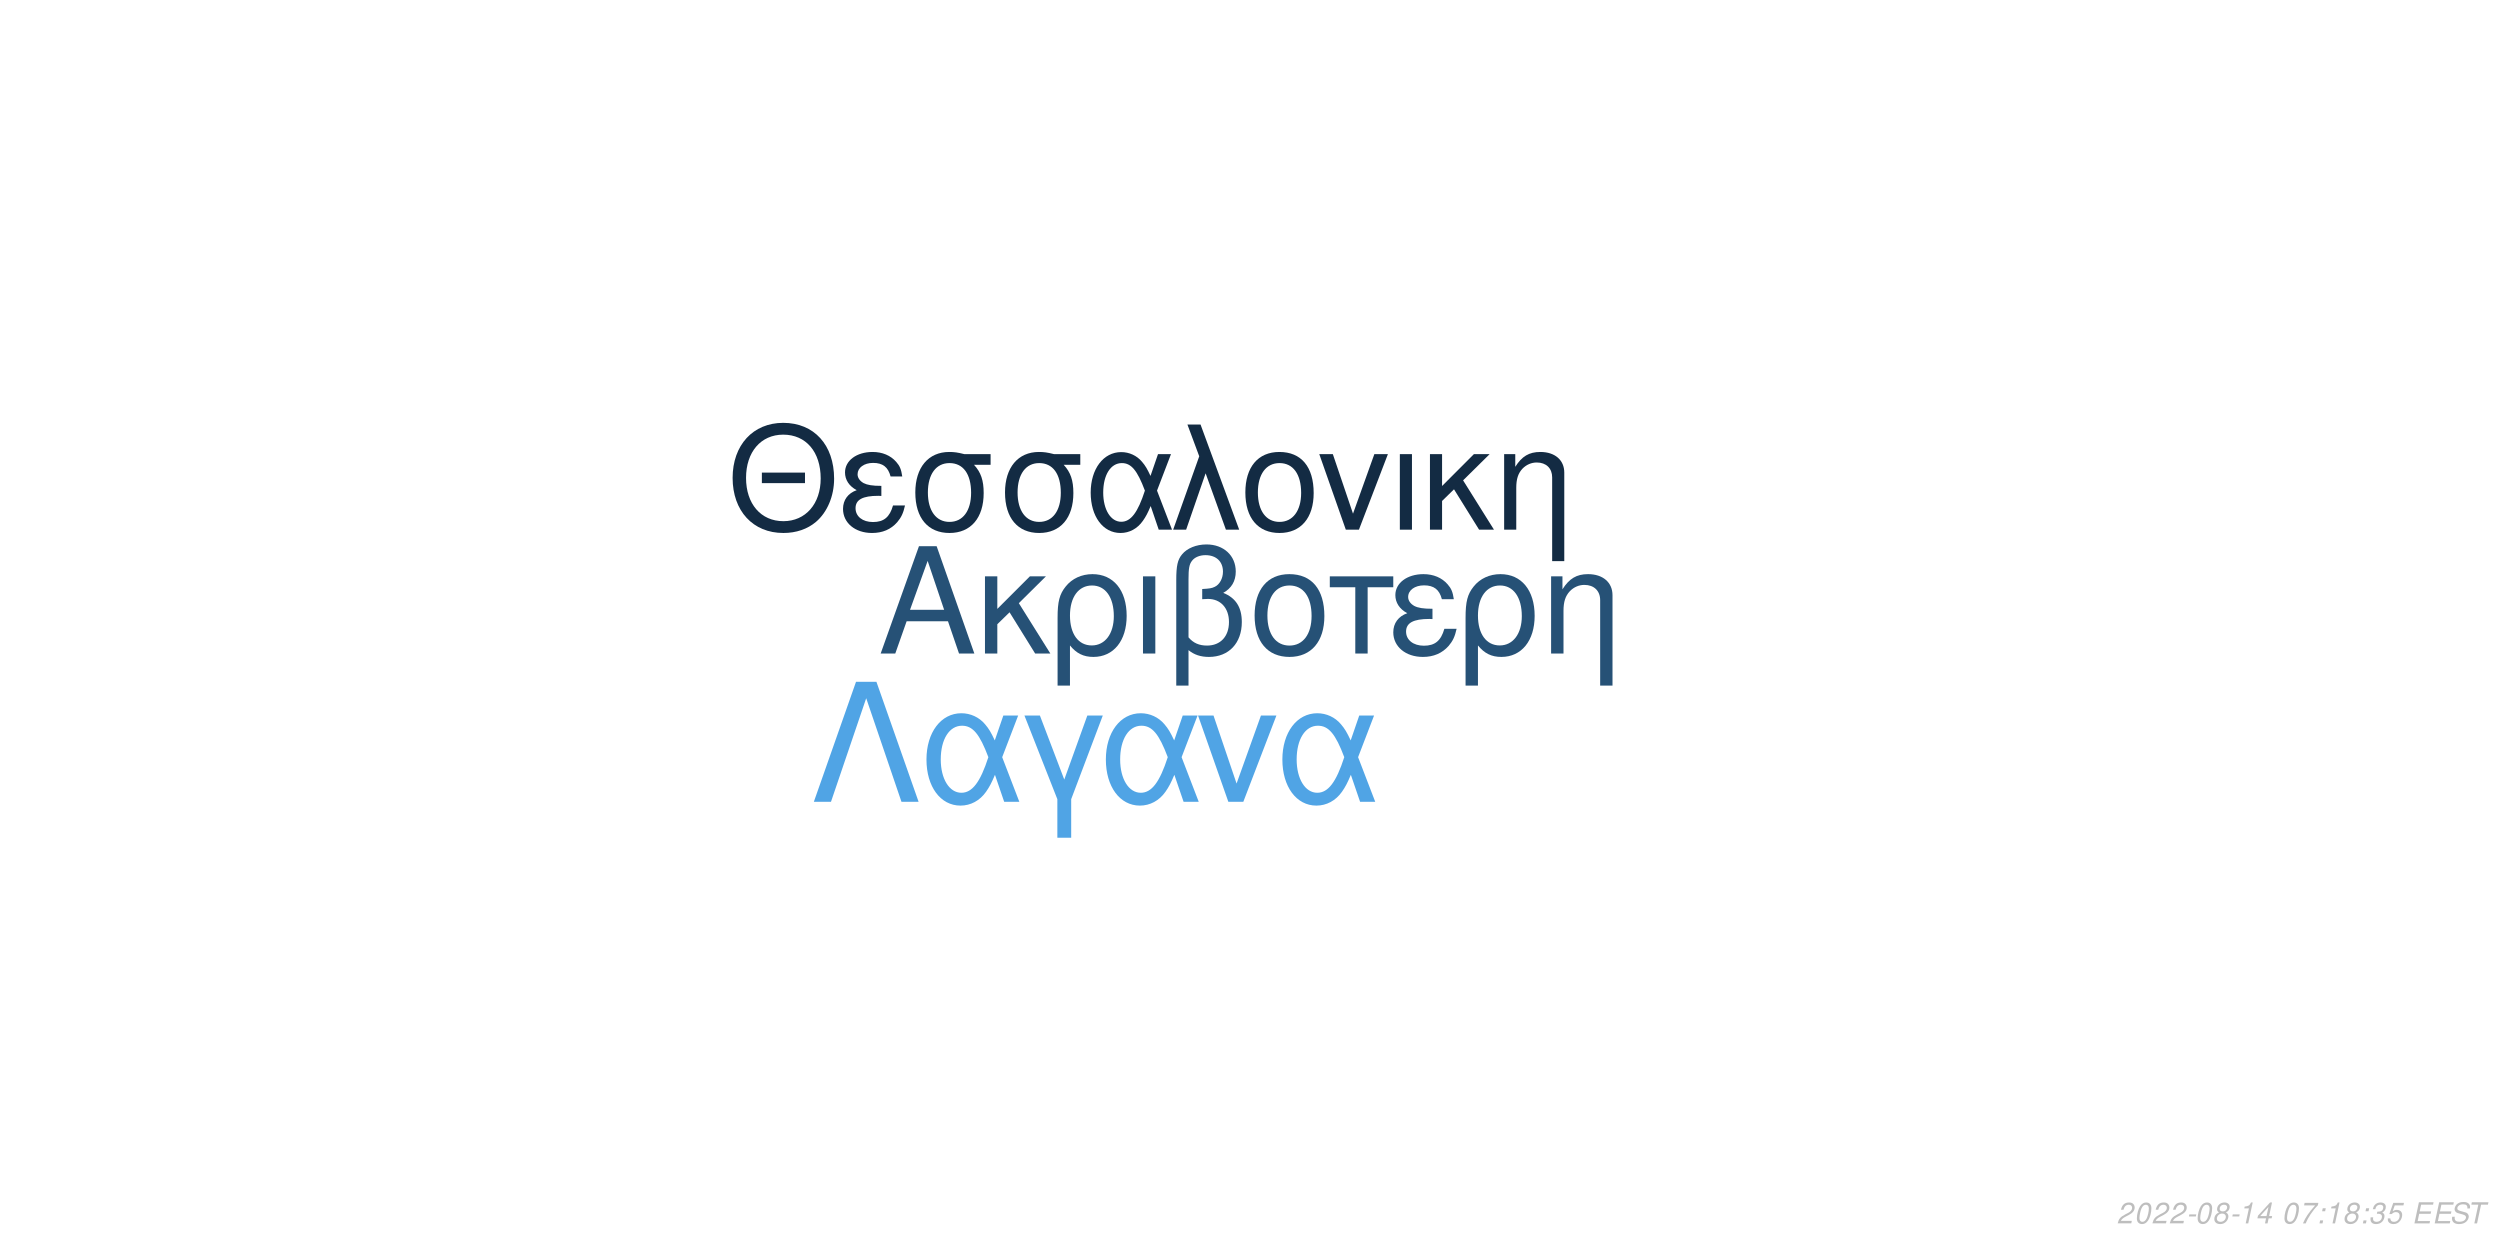
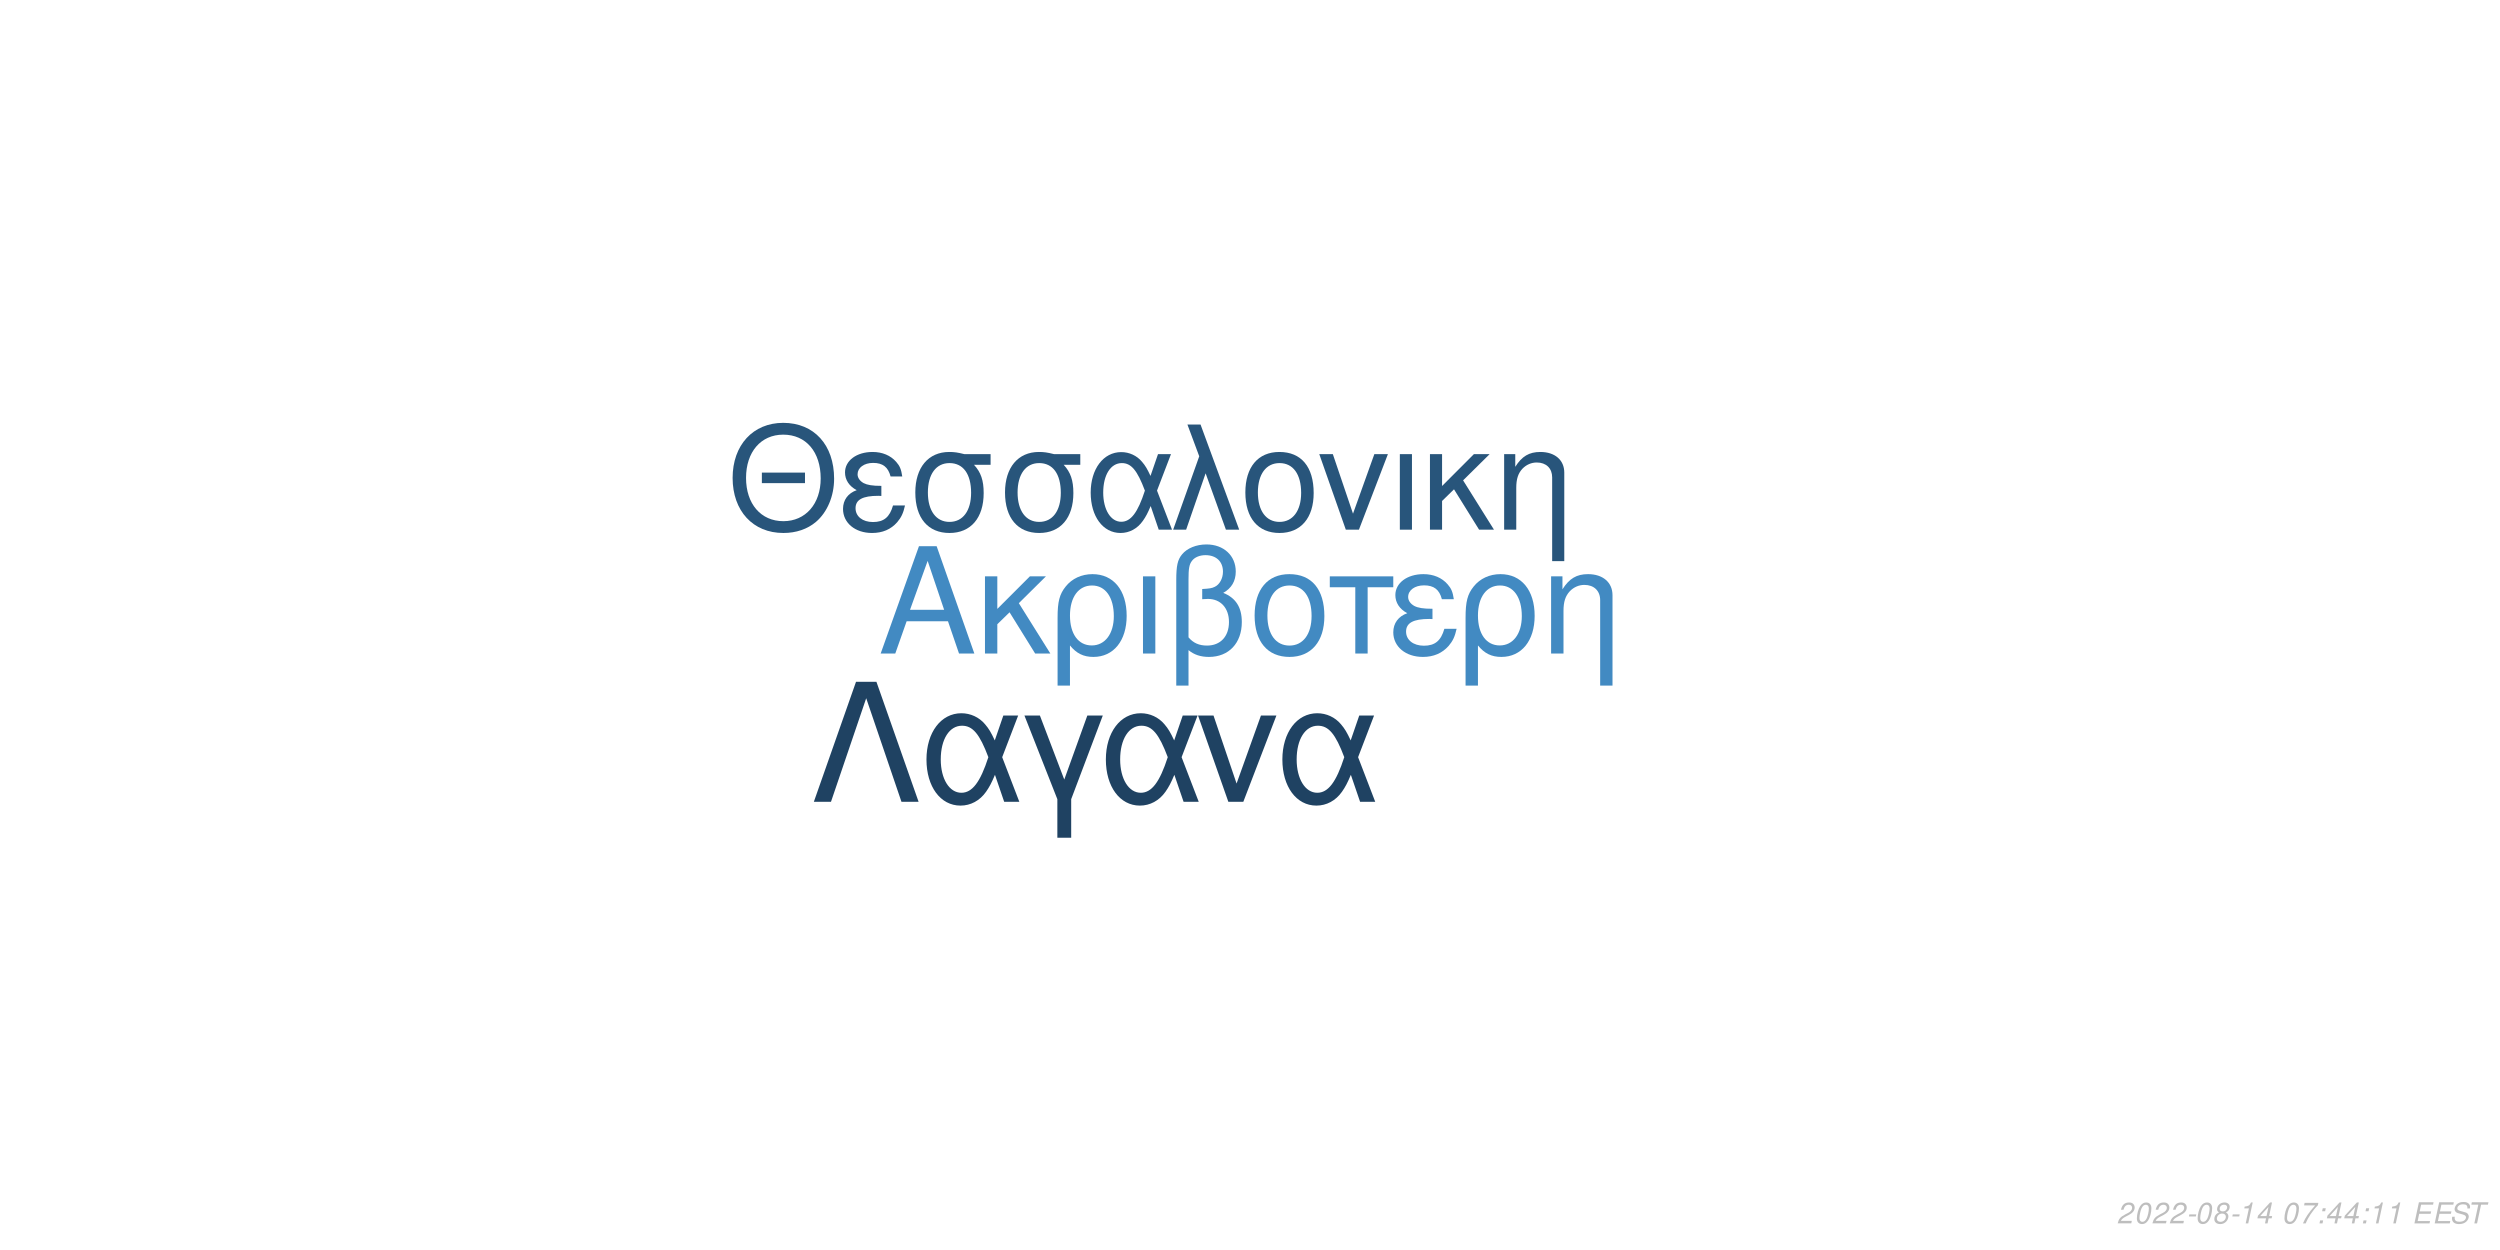
<svg xmlns="http://www.w3.org/2000/svg" xmlns:xlink="http://www.w3.org/1999/xlink" width="864pt" height="432pt" viewBox="0 0 864 432" version="1.1">
  <defs>
    <g>
      <symbol overflow="visible" id="glyph0-0">
        <path style="stroke:none;" d="" />
      </symbol>
      <symbol overflow="visible" id="glyph0-1">
        <path style="stroke:none;" d="M 24.125 -11.141 L 27.938 0 L 33.234 0 L 20.203 -37.094 L 14.094 -37.094 L 0.859 0 L 5.906 0 L 9.828 -11.141 Z M 22.797 -15.109 L 11 -15.109 L 17.094 -32.016 Z M 22.797 -15.109 " />
      </symbol>
      <symbol overflow="visible" id="glyph0-2">
        <path style="stroke:none;" d="M 7.172 -15.422 L 7.172 -26.672 L 2.906 -26.672 L 2.906 0 L 7.172 0 L 7.172 -10.125 L 11.406 -14.25 L 20.25 0 L 25.5 0 L 14.609 -17.406 L 23.969 -26.672 L 18.422 -26.672 Z M 7.172 -15.422 " />
      </symbol>
      <symbol overflow="visible" id="glyph0-3">
        <path style="stroke:none;" d="M 3 11.094 L 7.281 11.094 L 7.281 -2.797 C 9.516 -0.047 11.953 1.172 15.375 1.172 C 22.344 1.172 26.875 -4.422 26.875 -13.031 C 26.875 -21.891 22.297 -27.438 15.062 -27.438 C 11.297 -27.438 7.984 -25.906 5.797 -23.156 C 3.672 -20.516 3 -17.969 3 -12.359 Z M 14.906 -23.516 C 19.547 -23.516 22.438 -19.438 22.438 -12.922 C 22.438 -6.812 19.391 -2.797 14.812 -2.797 C 10.172 -2.797 7.281 -6.766 7.281 -13.125 C 7.281 -19.484 10.234 -23.516 14.906 -23.516 Z M 14.906 -23.516 " />
      </symbol>
      <symbol overflow="visible" id="glyph0-4">
        <path style="stroke:none;" d="M 3.516 0 L 7.781 0 L 7.781 -26.672 L 3.516 -26.672 Z M 3.516 0 " />
      </symbol>
      <symbol overflow="visible" id="glyph0-5">
        <path style="stroke:none;" d="M 4.016 11.094 L 8.25 11.094 L 8.25 -1.172 C 10.172 0.406 12.422 1.172 15.312 1.172 C 22.188 1.172 26.672 -3.609 26.672 -10.891 C 26.672 -15.984 24.578 -19.234 20.25 -20.969 C 23.109 -22.547 24.578 -25.031 24.578 -28.344 C 24.578 -33.844 20.406 -37.703 14.453 -37.703 C 10.938 -37.703 7.734 -36.391 6 -34.25 C 4.484 -32.422 4.016 -30.328 4.016 -25.391 Z M 8.25 -25.656 C 8.25 -29.359 8.5 -30.844 9.469 -32.062 C 10.375 -33.281 12.156 -34 14.094 -34 C 17.812 -34 20.156 -31.812 20.156 -28.297 C 20.156 -25.953 18.984 -23.812 17.297 -23.047 C 16.281 -22.547 15.469 -22.438 12.984 -22.297 L 12.984 -18.781 C 13.734 -18.828 14.344 -18.875 14.969 -18.875 C 19.344 -18.875 22.234 -15.719 22.234 -10.891 C 22.234 -5.906 19.281 -2.75 14.656 -2.75 C 11.953 -2.75 9.922 -3.609 8.25 -5.594 Z M 8.25 -25.656 " />
      </symbol>
      <symbol overflow="visible" id="glyph0-6">
        <path style="stroke:none;" d="M 14.094 -27.438 C 6.562 -27.438 2.094 -22.094 2.094 -13.125 C 2.094 -4.125 6.562 1.172 14.141 1.172 C 21.672 1.172 26.203 -4.172 26.203 -12.922 C 26.203 -22.188 21.828 -27.438 14.094 -27.438 Z M 14.141 -23.516 C 18.938 -23.516 21.781 -19.594 21.781 -12.984 C 21.781 -6.672 18.828 -2.75 14.141 -2.75 C 9.422 -2.75 6.516 -6.672 6.516 -13.125 C 6.516 -19.594 9.422 -23.516 14.141 -23.516 Z M 14.141 -23.516 " />
      </symbol>
      <symbol overflow="visible" id="glyph0-7">
        <path style="stroke:none;" d="M 7.891 0 L 12.156 0 L 12.156 -22.906 L 21.016 -22.906 L 21.016 -26.672 L -0.922 -26.672 L -0.922 -22.906 L 7.891 -22.906 Z M 7.891 0 " />
      </symbol>
      <symbol overflow="visible" id="glyph0-8">
        <path style="stroke:none;" d="M 14.562 -15.469 C 11.344 -15.469 9.562 -15.781 8.297 -16.438 C 6.922 -17.203 6.156 -18.328 6.156 -19.547 C 6.156 -21.891 8.453 -23.562 11.656 -23.562 C 15.062 -23.562 16.953 -22.094 17.812 -18.781 L 21.938 -18.781 C 21.578 -21.266 21.062 -22.5 19.797 -23.922 C 17.812 -26.203 14.906 -27.438 11.453 -27.438 C 5.797 -27.438 1.734 -24.375 1.734 -20.203 C 1.734 -17.609 3.156 -15.375 5.859 -13.938 C 2.797 -12.875 1.016 -10.484 1.016 -7.328 C 1.016 -2.391 5.297 1.172 11.25 1.172 C 14.969 1.172 17.906 -0.109 20.156 -2.641 C 21.578 -4.328 22.297 -5.797 22.906 -8.547 L 18.672 -8.547 C 17.5 -4.422 15.422 -2.703 11.609 -2.703 C 7.938 -2.703 5.438 -4.688 5.438 -7.578 C 5.438 -10.578 7.938 -11.953 13.484 -11.953 C 13.641 -11.953 14.094 -11.953 14.562 -11.906 Z M 14.562 -15.469 " />
      </symbol>
      <symbol overflow="visible" id="glyph0-9">
        <path style="stroke:none;" d="M 3.562 -26.672 L 3.562 0 L 7.844 0 L 7.844 -14.703 C 7.844 -17.906 8.5 -19.891 10.031 -21.531 C 11.406 -22.953 13.188 -23.719 15.062 -23.719 C 18.375 -23.719 20.516 -21.672 20.516 -18.469 L 20.516 11.094 L 24.781 11.094 L 24.781 -20.156 C 24.781 -24.578 21.469 -27.438 16.328 -27.438 C 12.359 -27.438 9.828 -25.906 7.484 -22.188 L 7.484 -26.672 Z M 3.562 -26.672 " />
      </symbol>
      <symbol overflow="visible" id="glyph1-0">
        <path style="stroke:none;" d="" />
      </symbol>
      <symbol overflow="visible" id="glyph1-1">
        <path style="stroke:none;" d="M 26.859 -19.734 L 11.953 -19.734 L 11.953 -16.094 L 26.859 -16.094 Z M 19.328 -36.922 C 8.922 -36.922 1.844 -29.25 1.844 -17.891 C 1.844 -6.484 8.875 1.141 19.391 1.141 C 23.812 1.141 27.703 -0.203 30.641 -2.688 C 34.578 -6.031 36.922 -11.656 36.922 -17.594 C 36.922 -29.297 30 -36.922 19.328 -36.922 Z M 19.328 -32.844 C 27.203 -32.844 32.281 -26.906 32.281 -17.688 C 32.281 -8.922 27.062 -2.938 19.391 -2.938 C 11.609 -2.938 6.484 -8.922 6.484 -17.891 C 6.484 -26.859 11.609 -32.844 19.328 -32.844 Z M 19.328 -32.844 " />
      </symbol>
      <symbol overflow="visible" id="glyph1-2">
        <path style="stroke:none;" d="M 14.25 -15.141 C 11.109 -15.141 9.375 -15.453 8.125 -16.094 C 6.781 -16.844 6.031 -17.938 6.031 -19.141 C 6.031 -21.422 8.266 -23.078 11.406 -23.078 C 14.75 -23.078 16.594 -21.625 17.438 -18.391 L 21.469 -18.391 C 21.125 -20.828 20.625 -22.031 19.391 -23.422 C 17.438 -25.656 14.594 -26.859 11.219 -26.859 C 5.688 -26.859 1.688 -23.875 1.688 -19.781 C 1.688 -17.234 3.094 -15.047 5.734 -13.656 C 2.734 -12.609 1 -10.266 1 -7.172 C 1 -2.344 5.188 1.141 11.016 1.141 C 14.656 1.141 17.547 -0.094 19.734 -2.594 C 21.125 -4.234 21.828 -5.688 22.422 -8.375 L 18.281 -8.375 C 17.141 -4.328 15.094 -2.641 11.359 -2.641 C 7.766 -2.641 5.328 -4.578 5.328 -7.422 C 5.328 -10.359 7.766 -11.703 13.203 -11.703 C 13.359 -11.703 13.797 -11.703 14.25 -11.656 Z M 14.25 -15.141 " />
      </symbol>
      <symbol overflow="visible" id="glyph1-3">
        <path style="stroke:none;" d="M 29 -26.109 L 19.938 -26.109 C 17.594 -26.703 16.438 -26.859 14.703 -26.859 C 7.469 -26.859 2.984 -21.469 2.984 -12.859 C 2.984 -4.031 7.375 1.141 14.797 1.141 C 22.172 1.141 26.609 -4.078 26.609 -12.656 C 26.609 -17.047 25.656 -19.828 23.266 -22.422 L 29 -22.422 Z M 14.797 -23.016 C 19.531 -23.016 22.266 -19.234 22.266 -12.75 C 22.266 -6.531 19.438 -2.688 14.797 -2.688 C 10.172 -2.688 7.328 -6.531 7.328 -12.859 C 7.328 -19.188 10.172 -23.016 14.797 -23.016 Z M 14.797 -23.016 " />
      </symbol>
      <symbol overflow="visible" id="glyph1-4">
        <path style="stroke:none;" d="M 29.344 -26.109 L 24.859 -26.109 L 22.266 -18.578 C 21.125 -21.031 20.484 -22.125 19.328 -23.469 C 17.547 -25.609 14.906 -26.812 12.156 -26.812 C 5.984 -26.812 1.594 -20.984 1.594 -12.812 C 1.594 -4.578 5.828 1.141 11.906 1.141 C 14.953 1.141 17.734 -0.344 19.625 -3.047 C 20.672 -4.531 21.281 -5.688 22.328 -8.172 L 25.109 0 L 29.703 0 L 24.516 -13.5 Z M 20.328 -13.5 C 17.891 -5.922 15.453 -2.734 12.156 -2.734 C 8.516 -2.734 5.922 -6.922 5.922 -12.812 C 5.922 -18.938 8.516 -23.016 12.359 -23.016 C 15.594 -23.016 17.688 -20.531 20.328 -13.5 Z M 20.328 -13.5 " />
      </symbol>
      <symbol overflow="visible" id="glyph1-5">
        <path style="stroke:none;" d="M 1.094 0 L 5.578 0 L 12.312 -19.484 L 19.328 0 L 23.922 0 L 10.562 -36.328 L 6.031 -36.328 L 10.109 -25.359 Z M 1.094 0 " />
      </symbol>
      <symbol overflow="visible" id="glyph1-6">
        <path style="stroke:none;" d="M 13.797 -26.859 C 6.422 -26.859 2.047 -21.625 2.047 -12.859 C 2.047 -4.031 6.422 1.141 13.859 1.141 C 21.234 1.141 25.656 -4.078 25.656 -12.656 C 25.656 -21.719 21.375 -26.859 13.797 -26.859 Z M 13.859 -23.016 C 18.531 -23.016 21.328 -19.188 21.328 -12.703 C 21.328 -6.531 18.438 -2.688 13.859 -2.688 C 9.219 -2.688 6.375 -6.531 6.375 -12.859 C 6.375 -19.188 9.219 -23.016 13.859 -23.016 Z M 13.859 -23.016 " />
      </symbol>
      <symbol overflow="visible" id="glyph1-7">
        <path style="stroke:none;" d="M 14.297 0 L 24.312 -26.109 L 19.625 -26.109 L 12.25 -5.531 L 5.281 -26.109 L 0.594 -26.109 L 9.766 0 Z M 14.297 0 " />
      </symbol>
      <symbol overflow="visible" id="glyph1-8">
        <path style="stroke:none;" d="M 3.438 0 L 7.625 0 L 7.625 -26.109 L 3.438 -26.109 Z M 3.438 0 " />
      </symbol>
      <symbol overflow="visible" id="glyph1-9">
        <path style="stroke:none;" d="M 7.031 -15.094 L 7.031 -26.109 L 2.844 -26.109 L 2.844 0 L 7.031 0 L 7.031 -9.922 L 11.156 -13.953 L 19.828 0 L 24.969 0 L 14.297 -17.047 L 23.469 -26.109 L 18.031 -26.109 Z M 7.031 -15.094 " />
      </symbol>
      <symbol overflow="visible" id="glyph1-10">
        <path style="stroke:none;" d="M 3.484 -26.109 L 3.484 0 L 7.672 0 L 7.672 -14.406 C 7.672 -17.547 8.328 -19.484 9.812 -21.078 C 11.156 -22.469 12.906 -23.219 14.75 -23.219 C 17.984 -23.219 20.078 -21.234 20.078 -18.094 L 20.078 10.859 L 24.266 10.859 L 24.266 -19.734 C 24.266 -24.062 21.031 -26.859 16 -26.859 C 12.109 -26.859 9.609 -25.359 7.328 -21.719 L 7.328 -26.109 Z M 3.484 -26.109 " />
      </symbol>
      <symbol overflow="visible" id="glyph2-0">
        <path style="stroke:none;" d="" />
      </symbol>
      <symbol overflow="visible" id="glyph2-1">
        <path style="stroke:none;" d="M 22.531 -41.484 L 15.484 -41.484 L 0.906 0 L 6.828 0 L 19 -35.797 L 31.188 0 L 37.109 0 Z M 22.531 -41.484 " />
      </symbol>
      <symbol overflow="visible" id="glyph2-2">
        <path style="stroke:none;" d="M 33.516 -29.812 L 28.391 -29.812 L 25.438 -21.219 C 24.125 -24.016 23.391 -25.266 22.078 -26.797 C 20.031 -29.25 17.016 -30.609 13.891 -30.609 C 6.828 -30.609 1.828 -23.953 1.828 -14.625 C 1.828 -5.234 6.656 1.312 13.594 1.312 C 17.078 1.312 20.266 -0.391 22.422 -3.469 C 23.609 -5.172 24.297 -6.484 25.5 -9.328 L 28.688 0 L 33.922 0 L 28 -15.422 Z M 23.219 -15.422 C 20.422 -6.766 17.641 -3.125 13.891 -3.125 C 9.734 -3.125 6.766 -7.906 6.766 -14.625 C 6.766 -21.625 9.734 -26.297 14.109 -26.297 C 17.812 -26.297 20.203 -23.453 23.219 -15.422 Z M 23.219 -15.422 " />
      </symbol>
      <symbol overflow="visible" id="glyph2-3">
        <path style="stroke:none;" d="M 12.062 12.406 L 16.844 12.406 L 16.844 -0.906 L 27.766 -29.812 L 22.422 -29.812 L 14.453 -7.688 L 6.031 -29.812 L 0.688 -29.812 L 12.062 -0.906 Z M 12.062 12.406 " />
      </symbol>
      <symbol overflow="visible" id="glyph2-4">
        <path style="stroke:none;" d="M 16.328 0 L 27.766 -29.812 L 22.422 -29.812 L 14 -6.312 L 6.031 -29.812 L 0.688 -29.812 L 11.156 0 Z M 16.328 0 " />
      </symbol>
      <symbol overflow="visible" id="glyph3-0">
        <path style="stroke:none;" d="" />
      </symbol>
      <symbol overflow="visible" id="glyph3-1">
        <path style="stroke:none;" d="M 5.234 -0.875 L 1.469 -0.875 C 1.641 -1.375 2.203 -1.891 3.109 -2.344 L 4.234 -2.938 C 5.562 -3.625 6.219 -4.469 6.219 -5.484 C 6.219 -5.938 6.062 -6.359 5.797 -6.656 C 5.469 -7.047 4.984 -7.234 4.312 -7.234 C 2.766 -7.234 1.891 -6.453 1.484 -4.734 L 2.375 -4.734 C 2.484 -5.188 2.609 -5.484 2.797 -5.75 C 3.094 -6.203 3.609 -6.453 4.188 -6.453 C 4.891 -6.453 5.344 -6.031 5.344 -5.375 C 5.344 -4.703 4.859 -4.094 4.016 -3.656 L 2.984 -3.125 C 1.234 -2.188 0.797 -1.656 0.344 -0.016 L 5.047 -0.016 Z M 5.234 -0.875 " />
      </symbol>
      <symbol overflow="visible" id="glyph3-2">
        <path style="stroke:none;" d="M 4.203 -7.234 C 3.375 -7.234 2.688 -6.812 2.125 -5.984 C 1.484 -5.047 0.984 -3.188 0.984 -1.734 C 0.984 -1.109 1.172 -0.562 1.484 -0.266 C 1.797 0.047 2.281 0.234 2.766 0.234 C 3.625 0.234 4.281 -0.156 4.859 -1.016 C 5.516 -1.953 6 -3.797 6 -5.266 C 6 -6.5 5.328 -7.234 4.203 -7.234 Z M 4.094 -6.453 C 4.734 -6.453 5.125 -5.984 5.125 -5.156 C 5.125 -4.203 4.781 -2.625 4.406 -1.812 C 3.984 -0.938 3.516 -0.547 2.875 -0.547 C 2.25 -0.547 1.875 -1.031 1.875 -1.828 C 1.875 -2.797 2.203 -4.344 2.594 -5.203 C 2.984 -6.047 3.453 -6.453 4.094 -6.453 Z M 4.094 -6.453 " />
      </symbol>
      <symbol overflow="visible" id="glyph3-3">
        <path style="stroke:none;" d="M 3.516 -3.125 L 1.125 -3.125 L 0.969 -2.406 L 3.359 -2.406 Z M 3.516 -3.125 " />
      </symbol>
      <symbol overflow="visible" id="glyph3-4">
        <path style="stroke:none;" d="M 4.766 -3.797 C 5.078 -3.969 5.234 -4.078 5.438 -4.234 C 5.812 -4.594 6.062 -5.172 6.062 -5.734 C 6.062 -6.625 5.344 -7.234 4.266 -7.234 C 2.812 -7.234 1.703 -6.219 1.703 -4.875 C 1.703 -4.406 1.875 -4.125 2.359 -3.812 C 1.297 -3.312 0.75 -2.516 0.75 -1.469 C 0.75 -0.438 1.547 0.234 2.812 0.234 C 3.656 0.234 4.359 -0.094 4.938 -0.734 C 5.359 -1.234 5.609 -1.859 5.609 -2.438 C 5.609 -3.047 5.312 -3.516 4.766 -3.797 Z M 4.109 -6.453 C 4.797 -6.453 5.188 -6.125 5.188 -5.578 C 5.188 -5.266 5.062 -4.922 4.859 -4.672 C 4.562 -4.312 4.188 -4.156 3.656 -4.156 C 2.984 -4.156 2.594 -4.453 2.594 -4.984 C 2.594 -5.859 3.203 -6.453 4.109 -6.453 Z M 3.453 -3.406 C 4.234 -3.406 4.734 -2.984 4.734 -2.312 C 4.734 -1.312 3.922 -0.547 2.875 -0.547 C 2.125 -0.547 1.625 -0.969 1.625 -1.625 C 1.625 -2.609 2.438 -3.406 3.453 -3.406 Z M 3.453 -3.406 " />
      </symbol>
      <symbol overflow="visible" id="glyph3-5">
        <path style="stroke:none;" d="M 3.703 -5.188 L 2.594 0 L 3.469 0 L 5.016 -7.234 L 4.438 -7.234 C 3.906 -6.156 3.688 -6.016 2.234 -5.812 L 2.109 -5.188 Z M 3.703 -5.188 " />
      </symbol>
      <symbol overflow="visible" id="glyph3-6">
        <path style="stroke:none;" d="M 3.625 -1.75 L 3.266 0 L 4.141 0 L 4.516 -1.75 L 5.562 -1.75 L 5.734 -2.531 L 4.688 -2.531 L 5.688 -7.234 L 5.016 -7.234 L 0.844 -2.672 L 0.641 -1.75 Z M 3.797 -2.531 L 1.594 -2.531 L 4.469 -5.703 Z M 3.797 -2.531 " />
      </symbol>
      <symbol overflow="visible" id="glyph3-7">
        <path style="stroke:none;" d="" />
      </symbol>
      <symbol overflow="visible" id="glyph3-8">
        <path style="stroke:none;" d="M 6.703 -7.094 L 1.953 -7.094 L 1.766 -6.219 L 5.594 -6.219 C 3.344 -3.688 2.266 -2.109 1.375 0 L 2.344 0 C 3.031 -1.906 4.828 -4.594 6.547 -6.281 Z M 6.703 -7.094 " />
      </symbol>
      <symbol overflow="visible" id="glyph3-9">
        <path style="stroke:none;" d="M 2.359 -1.031 L 1.312 -1.031 L 1.094 0 L 2.141 0 Z M 3.266 -5.234 L 2.219 -5.234 L 2 -4.203 L 3.047 -4.203 Z M 3.266 -5.234 " />
      </symbol>
      <symbol overflow="visible" id="glyph3-10">
-         <path style="stroke:none;" d="M 2.922 -3.312 C 3.125 -3.344 3.234 -3.344 3.375 -3.344 C 4.203 -3.344 4.688 -3 4.688 -2.406 C 4.688 -1.312 3.906 -0.547 2.781 -0.547 C 2.047 -0.547 1.594 -0.938 1.594 -1.562 C 1.594 -1.719 1.609 -1.844 1.656 -2.094 L 0.766 -2.094 C 0.734 -1.797 0.719 -1.641 0.719 -1.469 C 0.719 -0.375 1.406 0.234 2.641 0.234 C 3.547 0.234 4.297 -0.078 4.812 -0.656 C 5.266 -1.156 5.562 -1.875 5.562 -2.547 C 5.562 -3.125 5.344 -3.453 4.797 -3.734 C 5.641 -4.234 6.016 -4.844 6.016 -5.734 C 6.016 -6.656 5.312 -7.234 4.203 -7.234 C 3.375 -7.234 2.672 -6.938 2.188 -6.375 C 1.891 -6.031 1.703 -5.641 1.516 -4.906 L 2.391 -4.906 C 2.5 -5.359 2.594 -5.594 2.734 -5.812 C 3.047 -6.234 3.516 -6.453 4.078 -6.453 C 4.734 -6.453 5.141 -6.125 5.141 -5.578 C 5.141 -5.188 5.016 -4.797 4.797 -4.547 C 4.516 -4.234 4 -4.062 3.266 -4.062 L 3.078 -4.062 Z M 2.922 -3.312 " />
+         <path style="stroke:none;" d="M 2.547 -3.312 L 6.5 -3.312 L 6.688 -4.141 L 2.719 -4.141 L 3.219 -6.469 L 7.344 -6.469 L 7.516 -7.297 L 2.453 -7.297 L 0.906 0 L 6.125 0 L 6.297 -0.812 L 2.016 -0.812 Z M 2.547 -3.312 " />
      </symbol>
      <symbol overflow="visible" id="glyph3-11">
-         <path style="stroke:none;" d="M 6.297 -7.094 L 2.594 -7.094 L 1.234 -3.234 L 2.047 -3.234 C 2.656 -3.766 2.938 -3.906 3.531 -3.906 C 4.328 -3.906 4.797 -3.453 4.797 -2.688 C 4.797 -1.438 3.969 -0.547 2.828 -0.547 C 2.031 -0.547 1.609 -0.938 1.578 -1.734 L 0.703 -1.734 L 0.703 -1.516 C 0.703 -0.938 0.844 -0.547 1.188 -0.266 C 1.562 0.062 2.078 0.234 2.703 0.234 C 3.656 0.234 4.391 -0.156 4.984 -0.922 C 5.422 -1.5 5.672 -2.234 5.672 -2.953 C 5.672 -4 4.938 -4.672 3.812 -4.672 C 3.328 -4.672 2.906 -4.547 2.406 -4.234 L 3.109 -6.219 L 6.109 -6.219 Z M 6.297 -7.094 " />
+         <path style="stroke:none;" d="M 7.062 -5.156 C 7.125 -5.438 7.141 -5.562 7.141 -5.703 C 7.141 -6.156 6.938 -6.594 6.594 -6.891 C 6.188 -7.25 5.656 -7.406 4.875 -7.406 C 3.844 -7.406 3.047 -7.125 2.5 -6.562 C 2.094 -6.141 1.781 -5.438 1.781 -4.922 C 1.781 -4.297 2.219 -3.766 2.891 -3.562 L 4.594 -3.094 C 5.406 -2.859 5.734 -2.578 5.734 -2.094 C 5.734 -1.781 5.547 -1.406 5.266 -1.141 C 4.844 -0.766 4.266 -0.578 3.453 -0.578 C 2.328 -0.578 1.812 -0.984 1.812 -1.906 C 1.812 -2.047 1.812 -2.125 1.844 -2.312 L 0.984 -2.312 C 0.906 -2.062 0.891 -1.906 0.891 -1.688 C 0.891 -0.484 1.797 0.234 3.297 0.234 C 4.359 0.234 5.234 -0.062 5.812 -0.609 C 6.344 -1.078 6.688 -1.797 6.688 -2.375 C 6.688 -2.641 6.609 -2.906 6.453 -3.156 C 6.234 -3.5 5.938 -3.703 5.469 -3.828 L 3.75 -4.312 C 2.984 -4.547 2.734 -4.734 2.734 -5.188 C 2.734 -5.547 2.875 -5.844 3.188 -6.109 C 3.547 -6.438 4.031 -6.594 4.703 -6.594 C 5.266 -6.594 5.688 -6.484 5.906 -6.297 C 6.094 -6.125 6.219 -5.797 6.219 -5.516 C 6.219 -5.422 6.203 -5.344 6.188 -5.156 Z M 7.062 -5.156 " />
      </symbol>
      <symbol overflow="visible" id="glyph3-12">
-         <path style="stroke:none;" d="M 2.547 -3.312 L 6.5 -3.312 L 6.688 -4.141 L 2.719 -4.141 L 3.219 -6.469 L 7.344 -6.469 L 7.516 -7.297 L 2.453 -7.297 L 0.906 0 L 6.125 0 L 6.297 -0.812 L 2.016 -0.812 Z M 2.547 -3.312 " />
-       </symbol>
-       <symbol overflow="visible" id="glyph3-13">
-         <path style="stroke:none;" d="M 7.062 -5.156 C 7.125 -5.438 7.141 -5.562 7.141 -5.703 C 7.141 -6.156 6.938 -6.594 6.594 -6.891 C 6.188 -7.25 5.656 -7.406 4.875 -7.406 C 3.844 -7.406 3.047 -7.125 2.5 -6.562 C 2.094 -6.141 1.781 -5.438 1.781 -4.922 C 1.781 -4.297 2.219 -3.766 2.891 -3.562 L 4.594 -3.094 C 5.406 -2.859 5.734 -2.578 5.734 -2.094 C 5.734 -1.781 5.547 -1.406 5.266 -1.141 C 4.844 -0.766 4.266 -0.578 3.453 -0.578 C 2.328 -0.578 1.812 -0.984 1.812 -1.906 C 1.812 -2.047 1.812 -2.125 1.844 -2.312 L 0.984 -2.312 C 0.906 -2.062 0.891 -1.906 0.891 -1.688 C 0.891 -0.484 1.797 0.234 3.297 0.234 C 4.359 0.234 5.234 -0.062 5.812 -0.609 C 6.344 -1.078 6.688 -1.797 6.688 -2.375 C 6.688 -2.641 6.609 -2.906 6.453 -3.156 C 6.234 -3.5 5.938 -3.703 5.469 -3.828 L 3.75 -4.312 C 2.984 -4.547 2.734 -4.734 2.734 -5.188 C 2.734 -5.547 2.875 -5.844 3.188 -6.109 C 3.547 -6.438 4.031 -6.594 4.703 -6.594 C 5.266 -6.594 5.688 -6.484 5.906 -6.297 C 6.094 -6.125 6.219 -5.797 6.219 -5.516 C 6.219 -5.422 6.203 -5.344 6.188 -5.156 Z M 7.062 -5.156 " />
-       </symbol>
-       <symbol overflow="visible" id="glyph3-14">
        <path style="stroke:none;" d="M 4.938 -6.469 L 7.312 -6.469 L 7.484 -7.297 L 1.75 -7.297 L 1.578 -6.469 L 3.984 -6.469 L 2.609 0 L 3.547 0 Z M 4.938 -6.469 " />
      </symbol>
    </g>
  </defs>
  <g id="surface1">
    <rect x="0" y="0" width="864" height="432" style="fill:rgb(100%,100%,100%);fill-opacity:1;stroke:none;" />
-     <g style="fill:rgb(14.902%,31.765%,46.275%);fill-opacity:1;">
+     <g style="fill:rgb(25.882%,54.118%,76.078%);fill-opacity:1;">
      <use xlink:href="#glyph0-1" x="303.5" y="225.861" />
      <use xlink:href="#glyph0-2" x="337.5" y="225.861" />
      <use xlink:href="#glyph0-3" x="362.5" y="225.861" />
      <use xlink:href="#glyph0-4" x="391.5" y="225.861" />
      <use xlink:href="#glyph0-5" x="402.5" y="225.861" />
      <use xlink:href="#glyph0-6" x="431.5" y="225.861" />
      <use xlink:href="#glyph0-7" x="460.5" y="225.861" />
      <use xlink:href="#glyph0-8" x="480.5" y="225.861" />
      <use xlink:href="#glyph0-3" x="503.5" y="225.861" />
      <use xlink:href="#glyph0-9" x="532.5" y="225.861" />
    </g>
-     <g style="fill:rgb(7.451%,16.863%,26.275%);fill-opacity:1;">
+     <g style="fill:rgb(15.686%,33.333%,48.235%);fill-opacity:1;">
      <use xlink:href="#glyph1-1" x="251.348" y="183.058" />
      <use xlink:href="#glyph1-2" x="290.348" y="183.058" />
      <use xlink:href="#glyph1-3" x="313.348" y="183.058" />
      <use xlink:href="#glyph1-3" x="344.348" y="183.058" />
      <use xlink:href="#glyph1-4" x="375.348" y="183.058" />
      <use xlink:href="#glyph1-5" x="404.348" y="183.058" />
      <use xlink:href="#glyph1-6" x="428.348" y="183.058" />
      <use xlink:href="#glyph1-7" x="455.348" y="183.058" />
      <use xlink:href="#glyph1-8" x="480.348" y="183.058" />
      <use xlink:href="#glyph1-9" x="491.348" y="183.058" />
      <use xlink:href="#glyph1-10" x="516.348" y="183.058" />
    </g>
-     <g style="fill:rgb(31.373%,64.314%,89.804%);fill-opacity:1;">
+     <g style="fill:rgb(12.157%,25.882%,38.431%);fill-opacity:1;">
      <use xlink:href="#glyph2-1" x="280.359" y="277.105" />
      <use xlink:href="#glyph2-2" x="318.359" y="277.105" />
      <use xlink:href="#glyph2-3" x="353.359" y="277.105" />
      <use xlink:href="#glyph2-2" x="380.359" y="277.105" />
      <use xlink:href="#glyph2-4" x="413.359" y="277.105" />
      <use xlink:href="#glyph2-2" x="441.359" y="277.105" />
    </g>
    <g style="fill:rgb(74.51%,74.51%,74.51%);fill-opacity:1;">
      <use xlink:href="#glyph3-1" x="731.52" y="422.81" />
      <use xlink:href="#glyph3-2" x="737.52" y="422.81" />
      <use xlink:href="#glyph3-1" x="743.52" y="422.81" />
      <use xlink:href="#glyph3-1" x="749.52" y="422.81" />
      <use xlink:href="#glyph3-3" x="755.52" y="422.81" />
      <use xlink:href="#glyph3-2" x="758.52" y="422.81" />
      <use xlink:href="#glyph3-4" x="764.52" y="422.81" />
      <use xlink:href="#glyph3-3" x="770.52" y="422.81" />
      <use xlink:href="#glyph3-5" x="773.52" y="422.81" />
      <use xlink:href="#glyph3-6" x="779.52" y="422.81" />
      <use xlink:href="#glyph3-7" x="785.52" y="422.81" />
      <use xlink:href="#glyph3-2" x="788.52" y="422.81" />
      <use xlink:href="#glyph3-8" x="794.52" y="422.81" />
      <use xlink:href="#glyph3-9" x="800.52" y="422.81" />
-       <use xlink:href="#glyph3-5" x="803.52" y="422.81" />
-       <use xlink:href="#glyph3-4" x="809.52" y="422.81" />
+       <use xlink:href="#glyph3-6" x="803.52" y="422.81" />
+       <use xlink:href="#glyph3-6" x="809.52" y="422.81" />
      <use xlink:href="#glyph3-9" x="815.52" y="422.81" />
-       <use xlink:href="#glyph3-10" x="818.52" y="422.81" />
-       <use xlink:href="#glyph3-11" x="824.52" y="422.81" />
+       <use xlink:href="#glyph3-5" x="818.52" y="422.81" />
+       <use xlink:href="#glyph3-5" x="824.52" y="422.81" />
      <use xlink:href="#glyph3-7" x="830.52" y="422.81" />
-       <use xlink:href="#glyph3-12" x="833.52" y="422.81" />
-       <use xlink:href="#glyph3-12" x="840.52" y="422.81" />
-       <use xlink:href="#glyph3-13" x="846.52" y="422.81" />
-       <use xlink:href="#glyph3-14" x="852.52" y="422.81" />
+       <use xlink:href="#glyph3-10" x="833.52" y="422.81" />
+       <use xlink:href="#glyph3-10" x="840.52" y="422.81" />
+       <use xlink:href="#glyph3-11" x="846.52" y="422.81" />
+       <use xlink:href="#glyph3-12" x="852.52" y="422.81" />
    </g>
  </g>
</svg>
